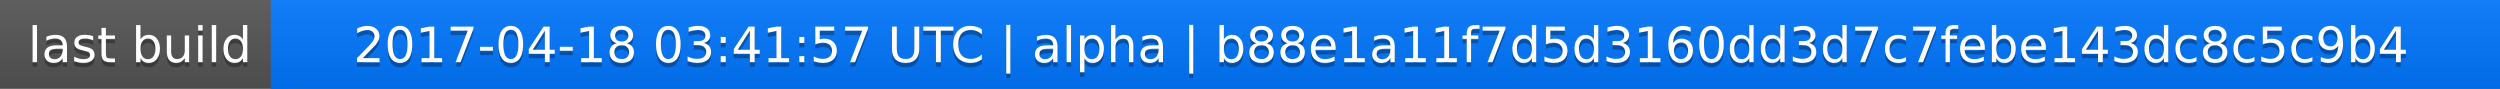
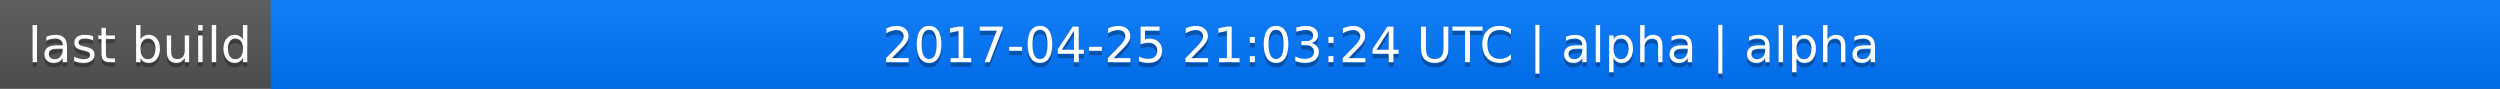
<svg xmlns="http://www.w3.org/2000/svg" width="563" height="20">
  <linearGradient id="a" x2="0" y2="100%">
    <stop offset="0" stop-color="#bbb" stop-opacity=".1" />
    <stop offset="1" stop-opacity=".1" />
  </linearGradient>
  <rect rx="0" width="563" height="20" fill="#555" />
  <rect rx="0" x="61" width="502" height="20" fill="#07f" />
  <path fill="#07f" d="M61 0h4v20h-4z" />
  <rect rx="0" width="563" height="20" fill="url(#a)" />
  <g fill="#fff" text-anchor="middle" font-family="DejaVu Sans,Verdana,Geneva,sans-serif" font-size="11">
    <text x="31.5" y="15" fill="#010101" fill-opacity=".3">last build</text>
    <text x="31.5" y="14">last build</text>
-     <text x="311" y="15" fill="#010101" fill-opacity=".3">2017-04-18 03:41:57 UTC | alpha | b88e1a11f7d5d3160dd3d7c7febe143dc8c5c9b4</text>
-     <text x="311" y="14">2017-04-18 03:41:57 UTC | alpha | b88e1a11f7d5d3160dd3d7c7febe143dc8c5c9b4</text>
+     <text x="311" y="15" fill="#010101" fill-opacity=".3">2017-04-25 21:03:24 UTC | alpha | alpha</text>
+     <text x="311" y="14">2017-04-25 21:03:24 UTC | alpha | alpha</text>
  </g>
</svg>
